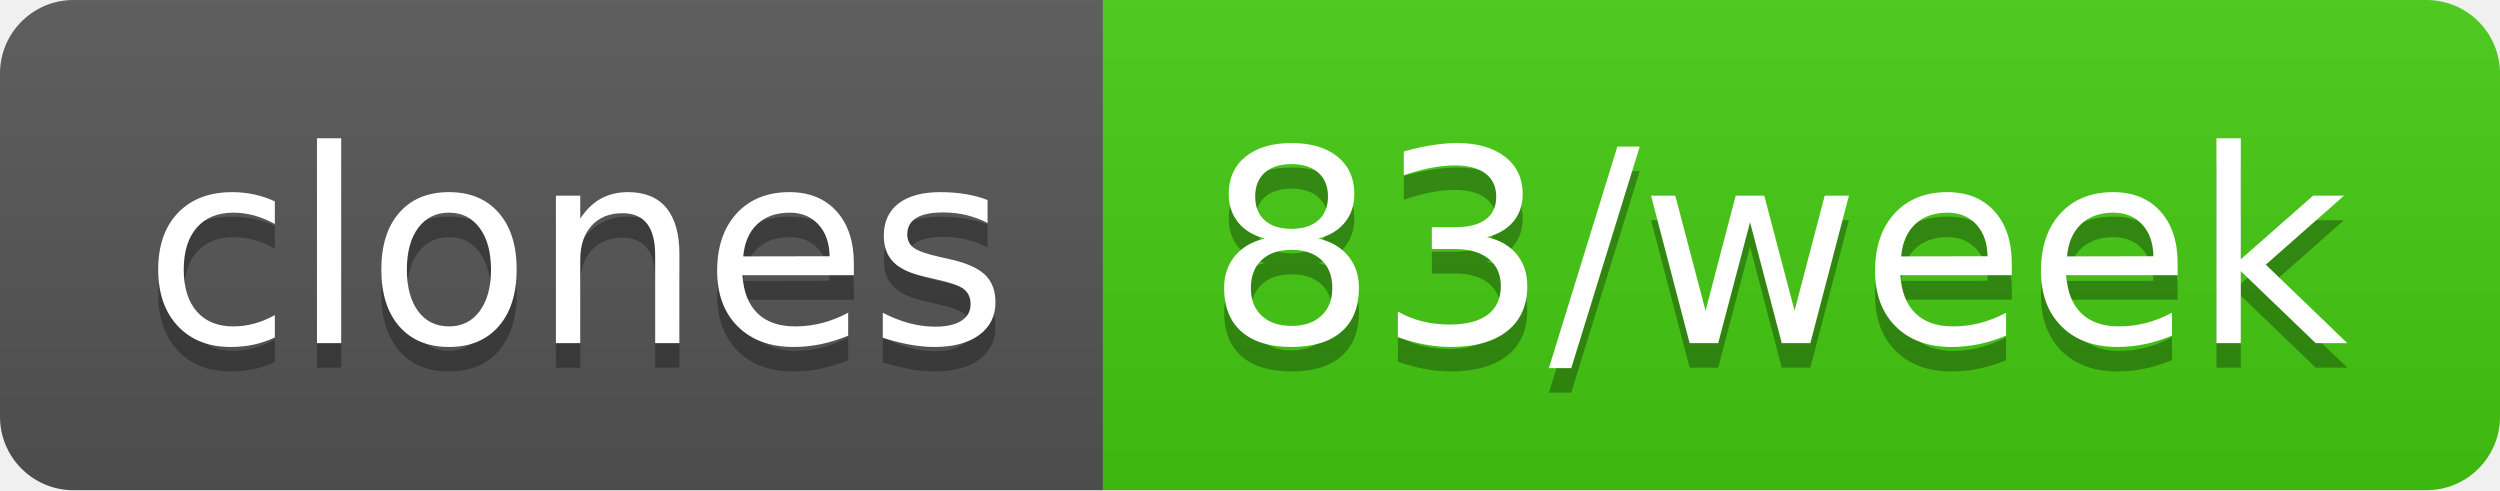
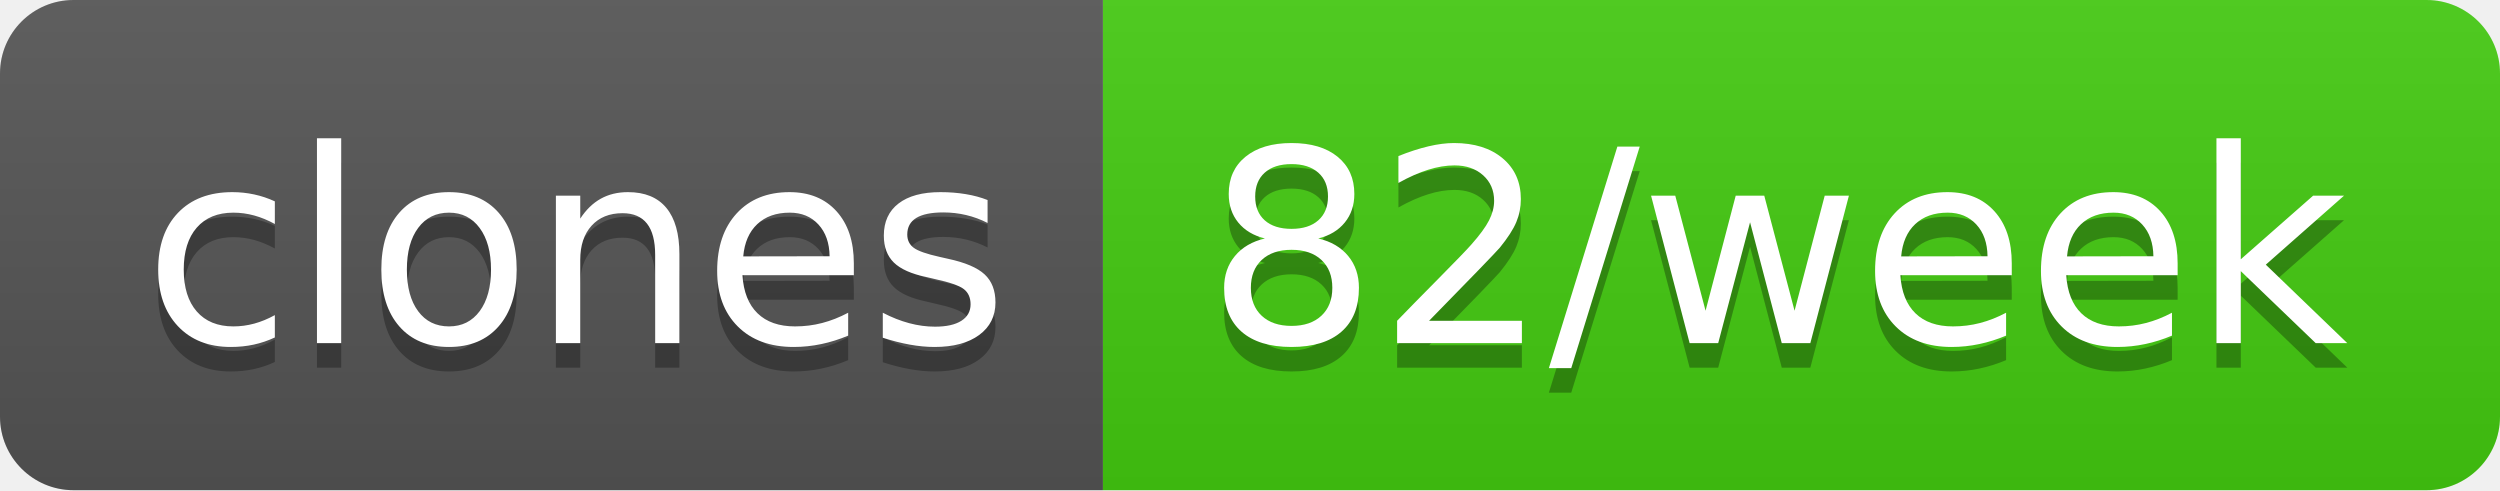
- <svg xmlns="http://www.w3.org/2000/svg" width="102" height="20" role="img" aria-label="clones: 83/week">
+ <svg xmlns="http://www.w3.org/2000/svg" width="102" height="20" role="img" aria-label="clones: 82/week">
  <linearGradient id="s" x2="0" y2="100%">
    <stop offset="0" stop-color="#bbb" stop-opacity=".1" />
    <stop offset="1" stop-opacity=".1" />
  </linearGradient>
  <clipPath id="r">
    <rect width="102" height="20" rx="3" fill="#fff" />
  </clipPath>
  <g clip-path="url(#r)">
    <rect width="45" height="20" fill="#555" />
    <rect x="45" width="57" height="20" fill="#4c1" />
    <rect width="102" height="20" fill="url(#s)" />
  </g>
  <g fill="#fff" text-anchor="middle" font-family="Verdana,Geneva,DejaVu Sans,sans-serif" text-rendering="geometricPrecision" font-size="110">
    <text aria-hidden="true" x="235" y="150" fill="#010101" fill-opacity=".3" transform="scale(.1)" textLength="350">clones</text>
    <text x="235" y="140" transform="scale(.1)" fill="#fff" textLength="350">clones</text>
-     <text aria-hidden="true" x="725" y="150" fill="#010101" fill-opacity=".3" transform="scale(.1)" textLength="470">83/week</text>
-     <text x="725" y="140" transform="scale(.1)" fill="#fff" textLength="470">83/week</text>
+     <text aria-hidden="true" x="725" y="150" fill="#010101" fill-opacity=".3" transform="scale(.1)" textLength="470">82/week</text>
+     <text x="725" y="140" transform="scale(.1)" fill="#fff" textLength="470">82/week</text>
  </g>
</svg>
